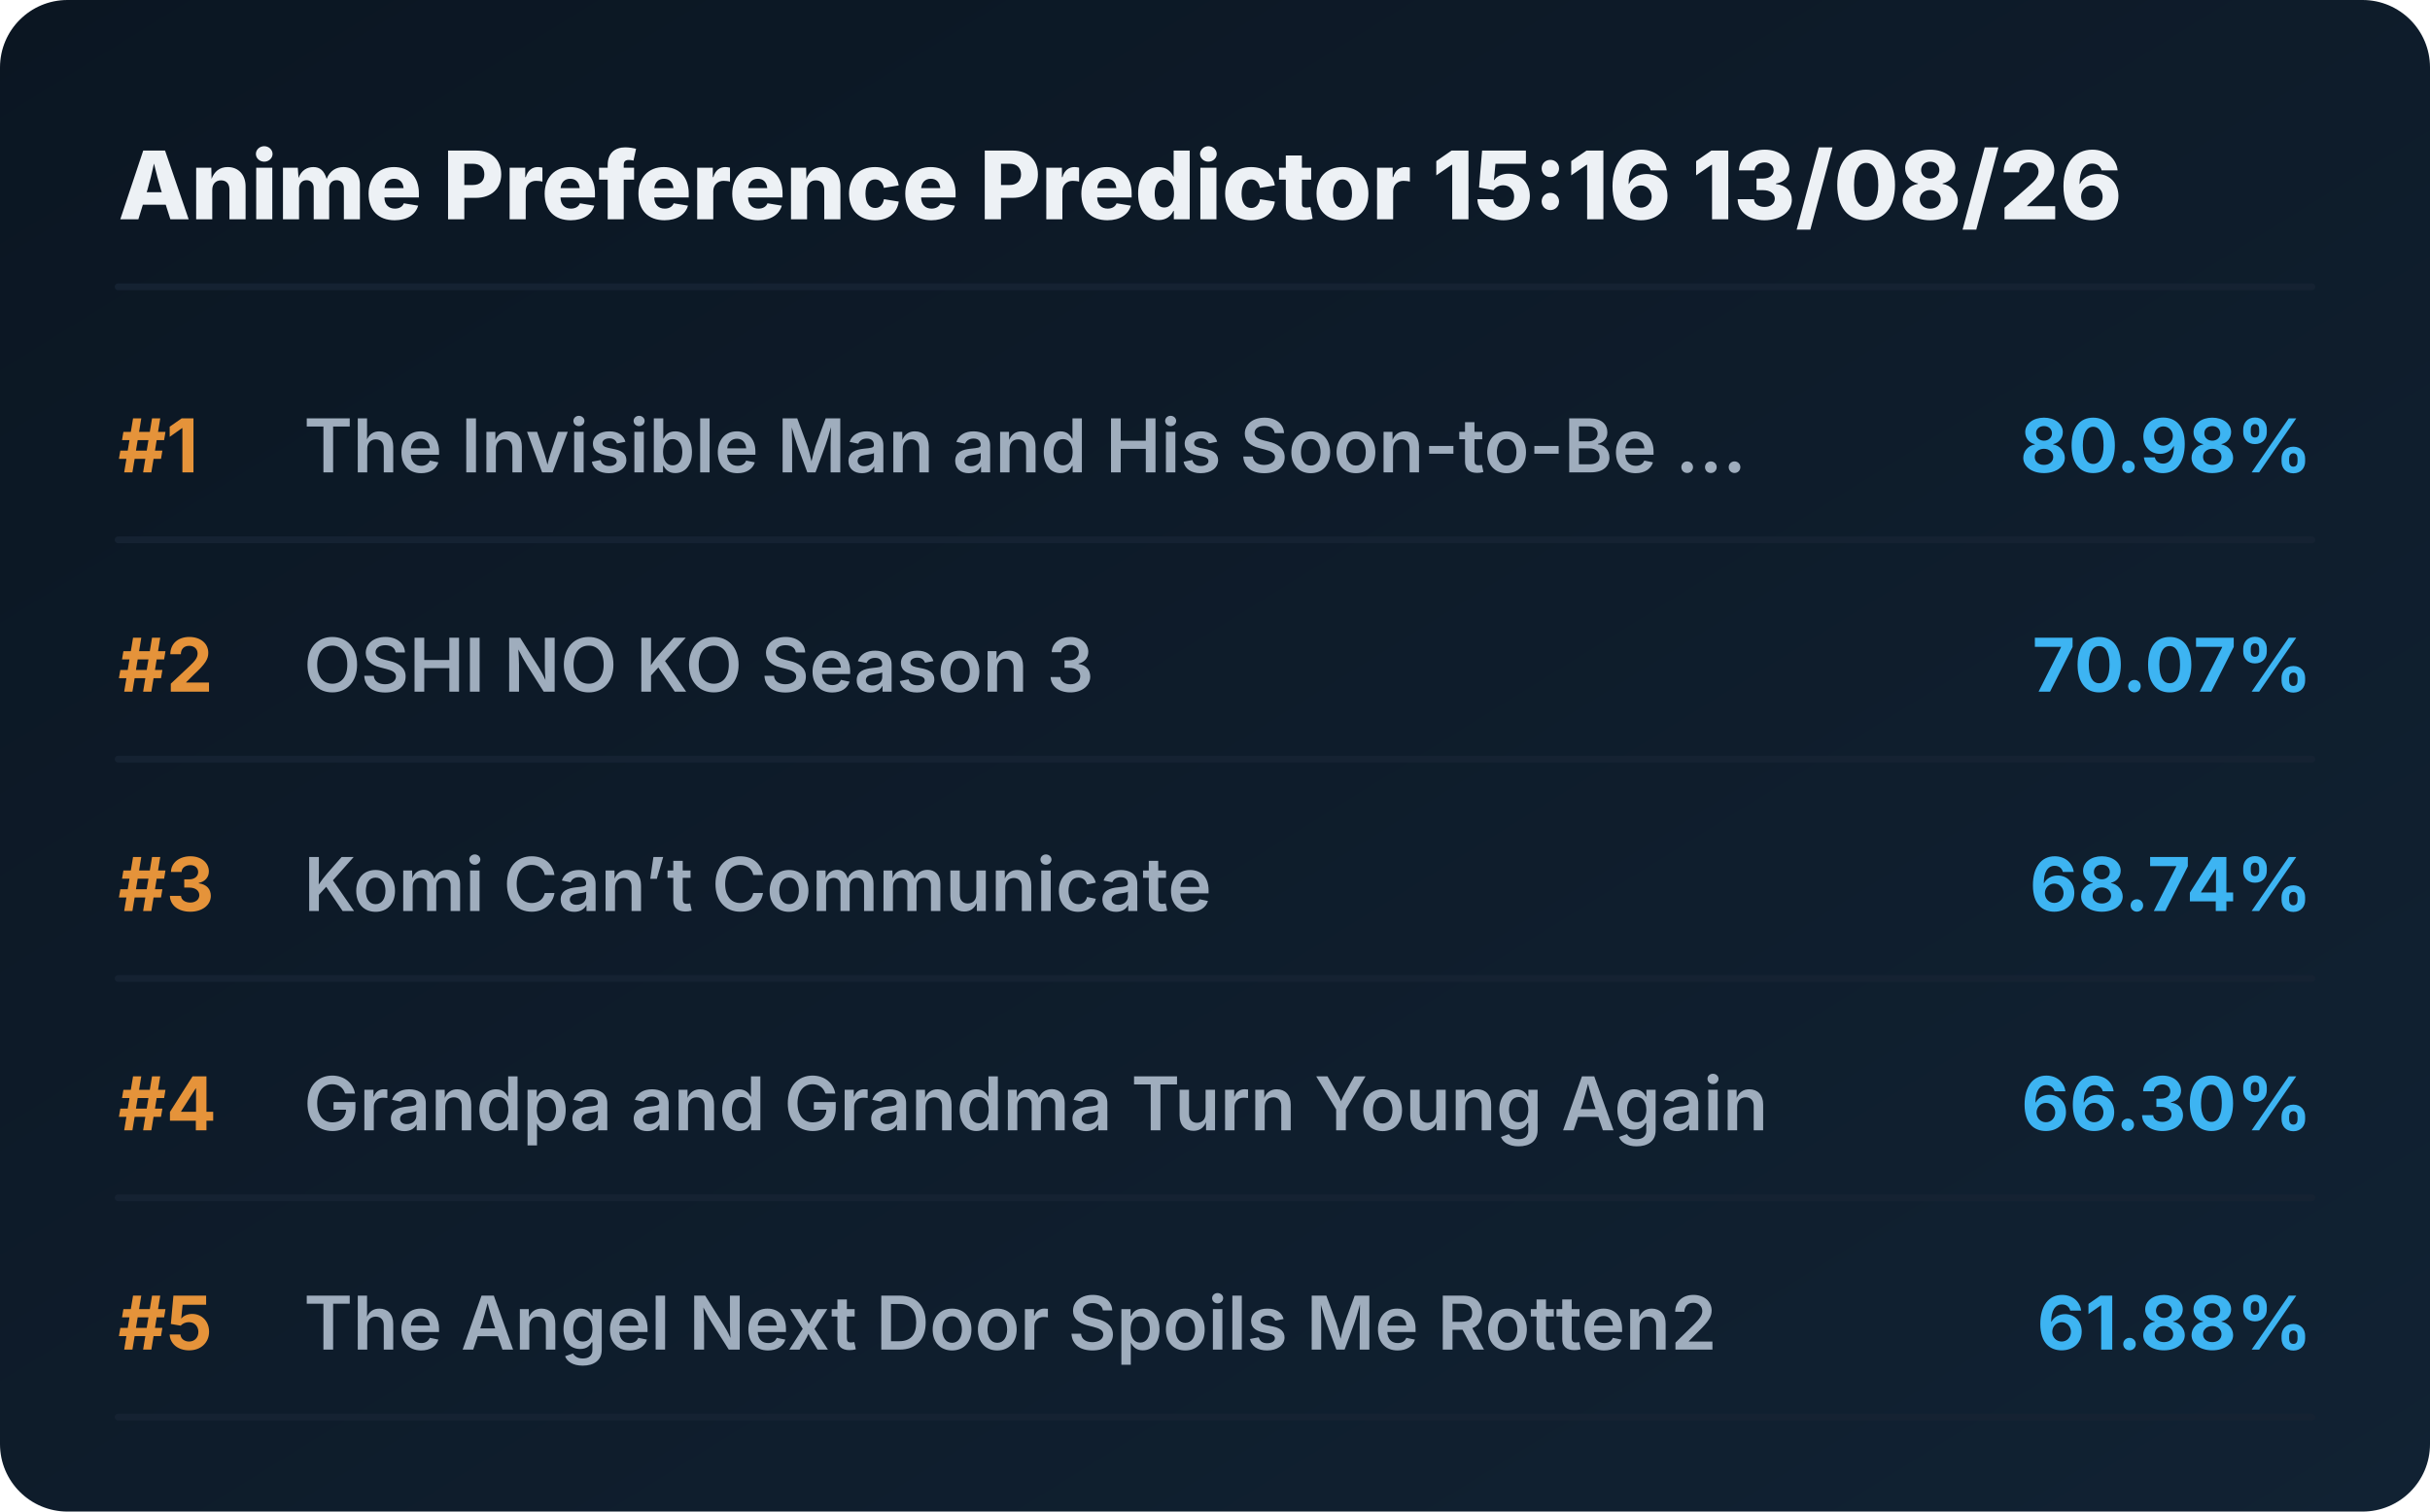
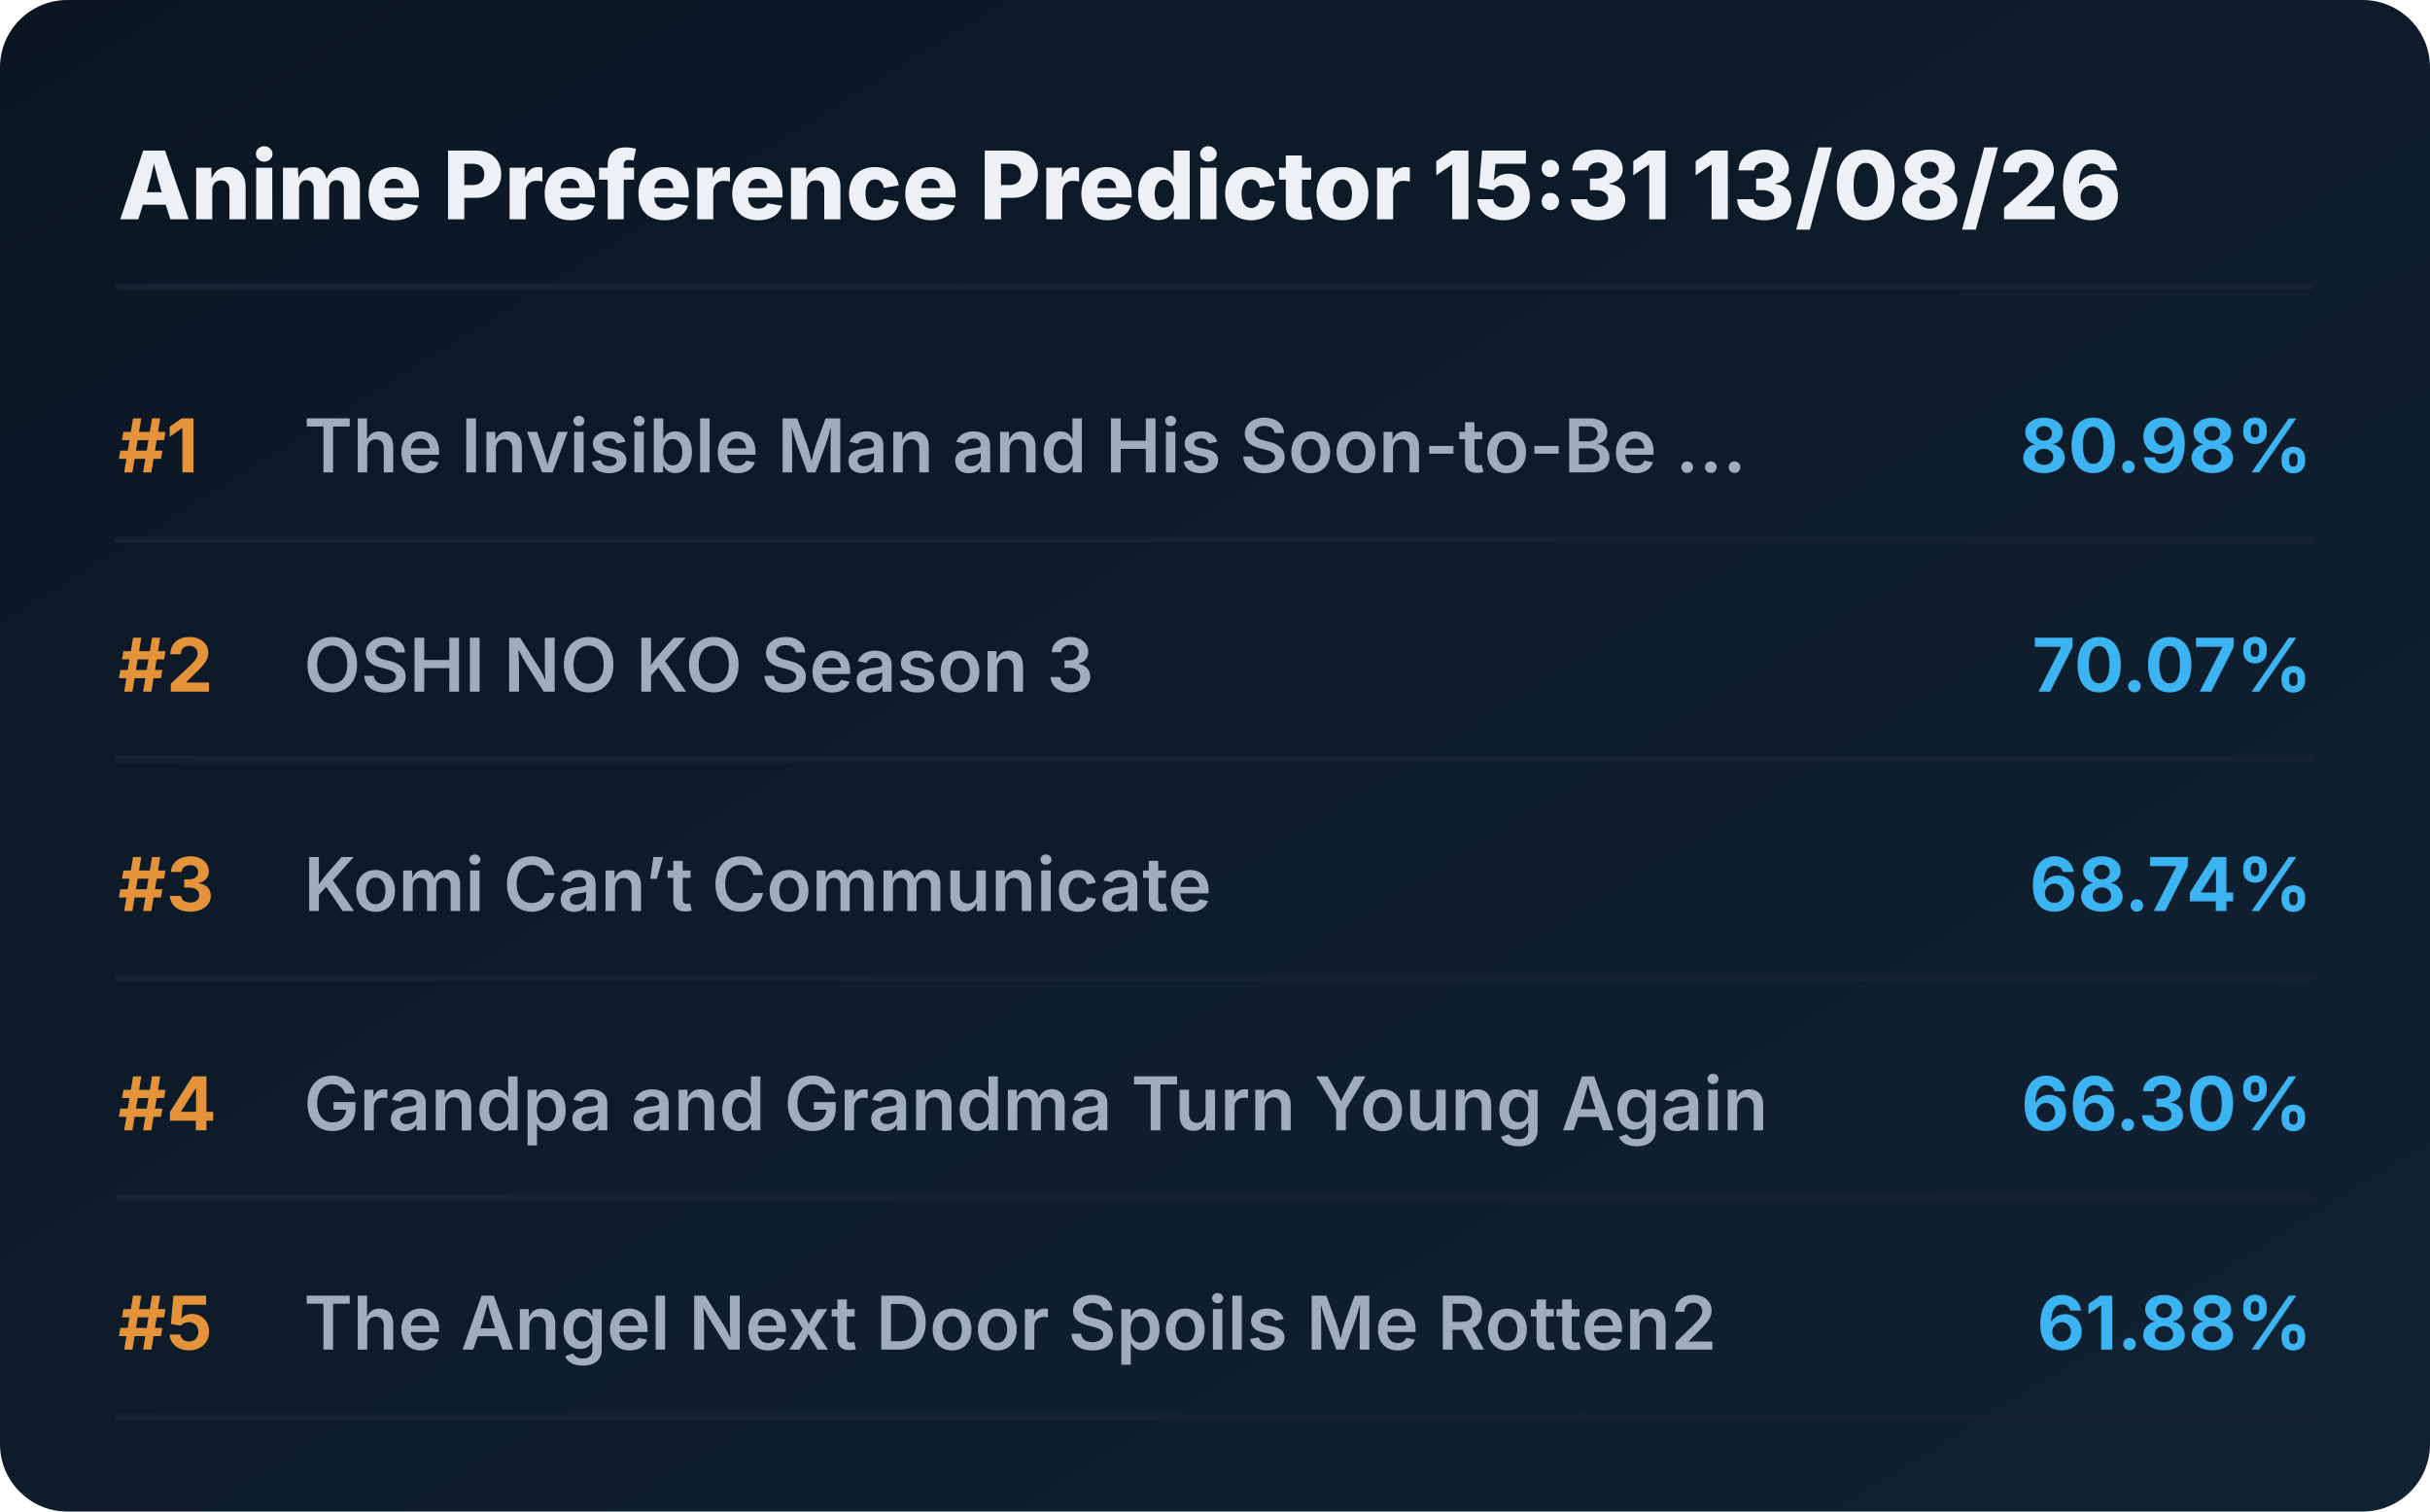
<svg xmlns="http://www.w3.org/2000/svg" viewBox="0 0 720 448" preserveAspectRatio="xMidYMid meet" style="width: 100%; height: auto; max-width: 720px;">
  <defs>
    <linearGradient id="boxGrad" x1="0%" y1="0%" x2="100%" y2="100%">
      <stop offset="0%" stop-color="#0b1622" />
      <stop offset="100%" stop-color="#112233" />
    </linearGradient>
    <clipPath id="titleClip">
      <rect x="90" y="0" width="510" height="100%" />
    </clipPath>
  </defs>
  <style>
    .bg { fill: url(#boxGrad); rx: 20px; }
    .header { font-family: 'Overpass', 'Inter', system-ui, sans-serif; font-weight: 800; font-size: 28px; fill: #edf1f5; }
    .rank { font-family: 'Overpass', 'Inter', system-ui, sans-serif; font-weight: 700; font-size: 22px; fill: #e5933a; }
    .title { font-family: 'Overpass', 'Inter', system-ui, sans-serif; font-weight: 600; font-size: 22px; fill: #9fadbd; }
    .score { font-family: 'Overpass', 'Inter', system-ui, sans-serif; font-weight: 700; font-size: 22px; fill: #3db4f2; }
    .line { stroke: #152232; stroke-width: 2; stroke-linecap: round; }
  </style>
  <rect class="bg" width="720" height="448" />
-   <text x="35" y="65" class="header">Anime Preference Predictor 15:16 13/08/26</text>
+   <text x="35" y="65" class="header">Anime Preference Predictor 15:31 13/08/26</text>
  <line x1="35" y1="85" x2="685" y2="85" class="line" />
  <g transform="translate(0, 0)">
    <text x="35" y="140" class="rank">#1</text>
    <text x="90" y="140" class="title">The Invisible Man and His Soon-to-Be ...</text>
    <text x="685" y="140" class="score" text-anchor="end">80.98%</text>
    <line x1="35" y1="160" x2="685" y2="160" class="line" />
  </g>
  <g transform="translate(0, 65)">
    <text x="35" y="140" class="rank">#2</text>
    <text x="90" y="140" class="title">OSHI NO KO Season 3</text>
    <text x="685" y="140" class="score" text-anchor="end">70.07%</text>
    <line x1="35" y1="160" x2="685" y2="160" class="line" />
  </g>
  <g transform="translate(0, 130)">
    <text x="35" y="140" class="rank">#3</text>
    <text x="90" y="140" class="title">Komi Can’t Communicate</text>
    <text x="685" y="140" class="score" text-anchor="end">68.74%</text>
    <line x1="35" y1="160" x2="685" y2="160" class="line" />
  </g>
  <g transform="translate(0, 195)">
    <text x="35" y="140" class="rank">#4</text>
    <text x="90" y="140" class="title">Grandpa and Grandma Turn Young Again</text>
    <text x="685" y="140" class="score" text-anchor="end">66.30%</text>
    <line x1="35" y1="160" x2="685" y2="160" class="line" />
  </g>
  <g transform="translate(0, 260)">
    <text x="35" y="140" class="rank">#5</text>
    <text x="90" y="140" class="title">The Angel Next Door Spoils Me Rotten2</text>
    <text x="685" y="140" class="score" text-anchor="end">61.88%</text>
    <line x1="35" y1="160" x2="685" y2="160" class="line" />
  </g>
</svg>
